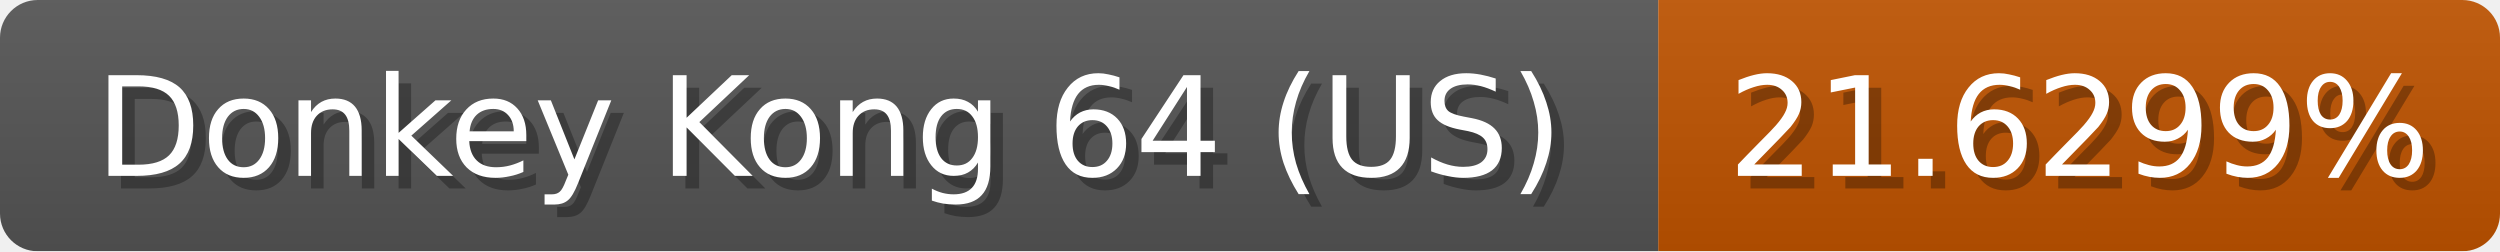
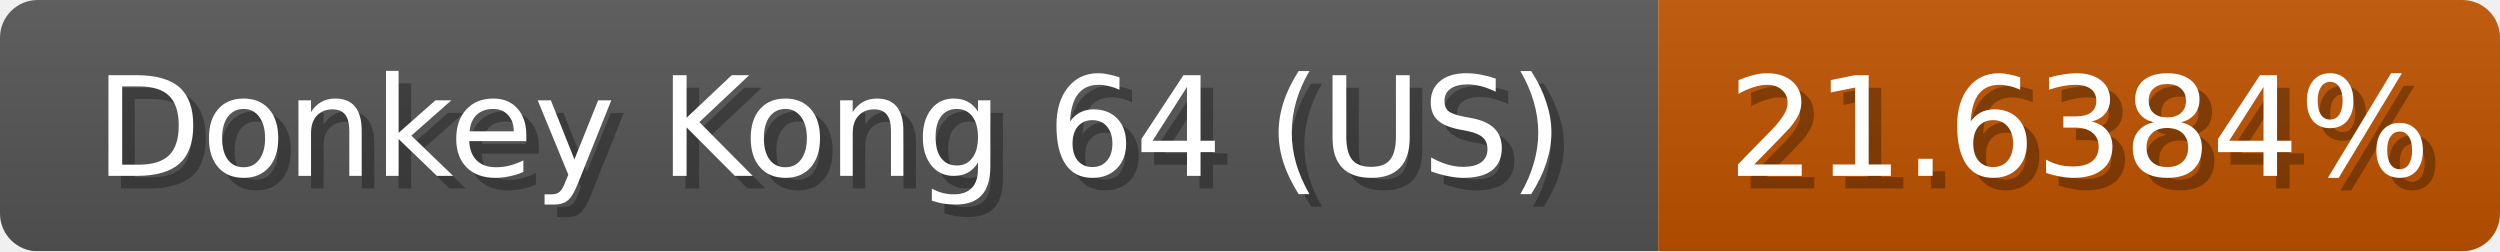
<svg xmlns="http://www.w3.org/2000/svg" width="199" height="20">
  <linearGradient id="b" x2="0" y2="100%">
    <stop offset="0" stop-color="#bbb" stop-opacity=".1" />
    <stop offset="1" stop-opacity=".1" />
  </linearGradient>
  <mask id="anybadge_1">
    <rect width="199" height="20" rx="3" fill="#fff" />
  </mask>
  <g mask="url(#anybadge_1)">
    <path fill="#555" d="M0 0h132v20H0z" />
    <path fill="#c05300" d="M132 0h67v20H132z" />
    <path fill="url(#b)" d="M0 0h199v20H0z" />
  </g>
  <g fill="#fff" text-anchor="middle" font-family="DejaVu Sans,Verdana,Geneva,sans-serif" font-size="11">
    <text x="67.0" y="15" fill="#010101" fill-opacity=".3">Donkey Kong 64 (US)</text>
    <text x="66.0" y="14">Donkey Kong 64 (US)</text>
  </g>
  <g fill="#fff" text-anchor="middle" font-family="DejaVu Sans,Verdana,Geneva,sans-serif" font-size="11">
-     <text x="166.5" y="15" fill="#010101" fill-opacity=".3">21.6299%</text>
-     <text x="165.5" y="14">21.6299%</text>
+     <text x="166.5" y="15" fill="#010101" fill-opacity=".3">21.6384%</text>
+     <text x="165.5" y="14">21.6384%</text>
  </g>
</svg>
